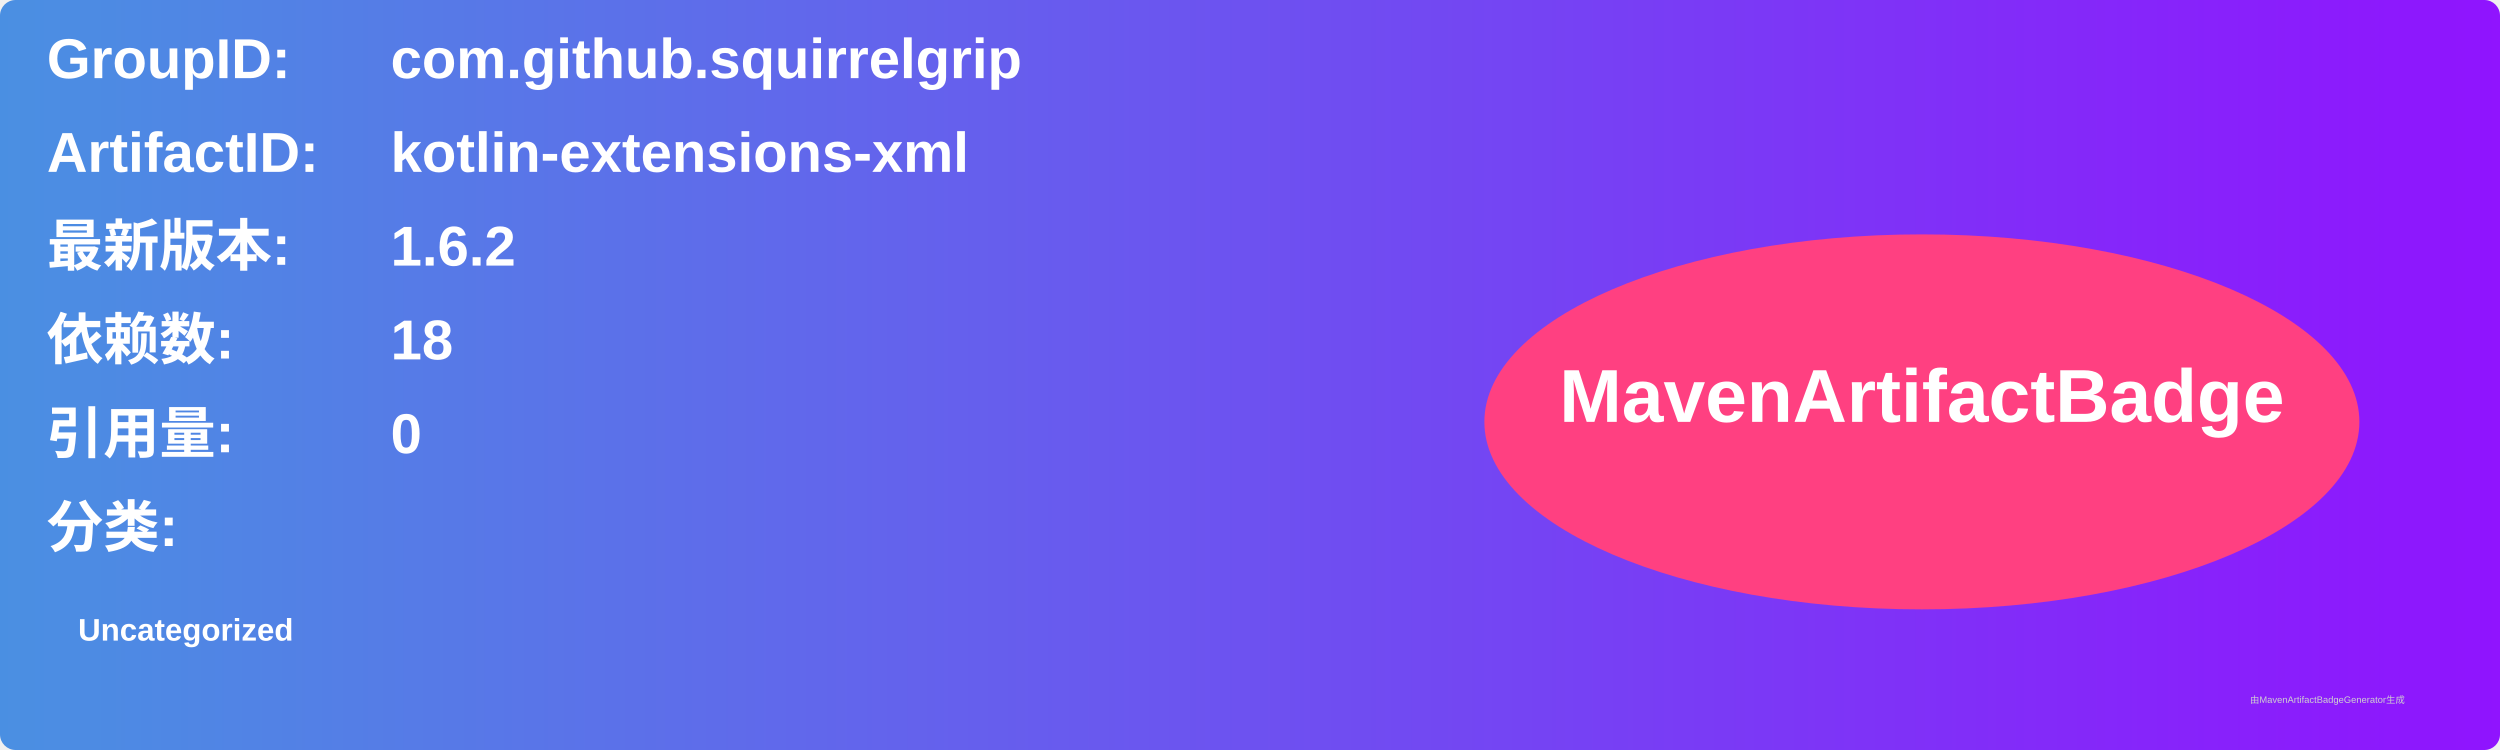
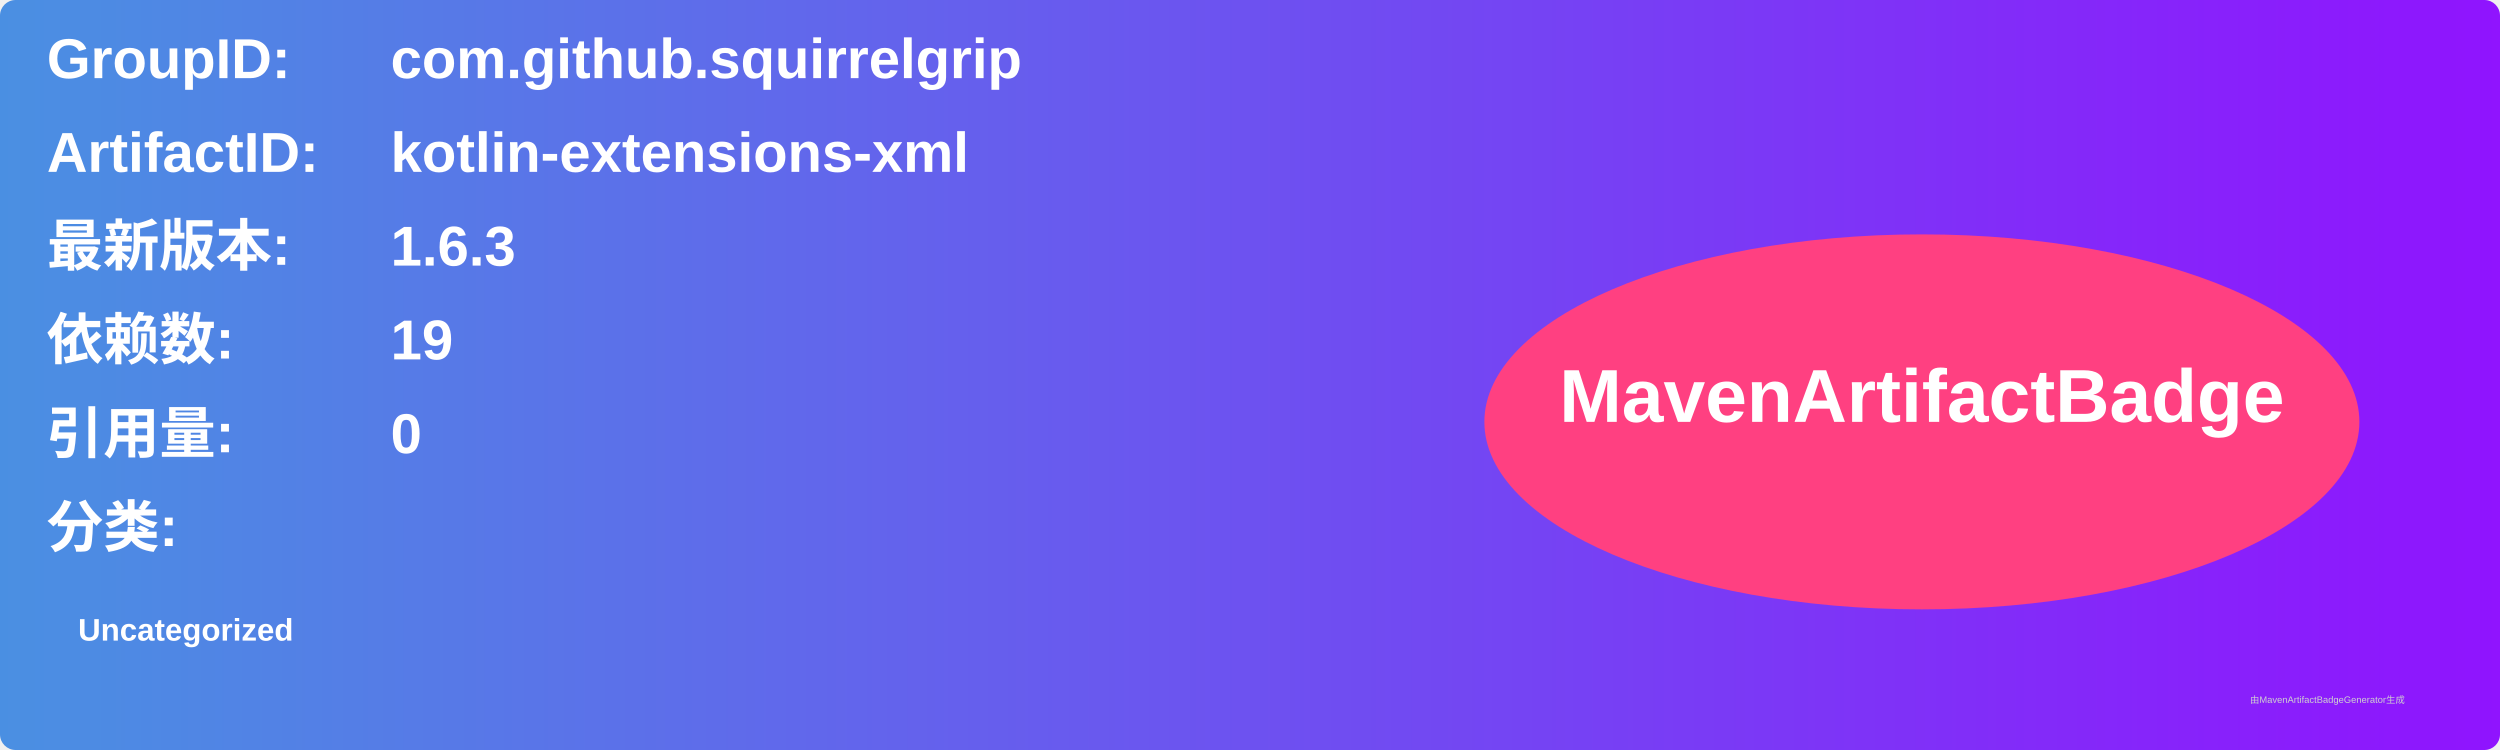
<svg xmlns="http://www.w3.org/2000/svg" width="800" height="240" viewBox="0 0 800 240">
  <linearGradient id="grad" x1="0%" y1="0%" x2="100%" y2="0%">
    <stop offset="0%" stop-color="#4a90e2" />
    <stop offset="100%" stop-color="#9013fe" />
  </linearGradient>
  <rect width="100%" height="100%" rx="5" ry="5" fill="url(#grad)" />
  <g transform="translate(15, 15)">
    <text x="0" y="10" font-family="Arial" font-size="18" fill="white" font-weight="bold" width="260">GroupID:</text>
    <text x="110" y="10" font-family="Arial" font-size="18" fill="white" font-weight="bold" width="460">com.github.squirrelgrip</text>
    <text x="0" y="40" font-family="Arial" font-size="18" fill="white" font-weight="bold" width="260">ArtifactID:</text>
    <text x="110" y="40" font-family="Arial" font-size="18" fill="white" font-weight="bold" width="460">kotlin-extensions-xml</text>
    <text x="0" y="70" font-family="Arial" font-size="18" fill="white" font-weight="bold">最新版本:</text>
    <text x="110" y="70" font-family="Arial" font-size="18" fill="white" font-weight="bold">
-       <tspan font-weight="bold">1.6.2</tspan>
+       <tspan font-weight="bold">1.6.3</tspan>
    </text>
    <text x="0" y="100" font-family="Arial" font-size="18" fill="white" font-weight="bold">依赖数: </text>
    <text x="110" y="100" font-family="Arial" font-size="18" fill="white">
-       <tspan font-weight="bold">18</tspan>
+       <tspan font-weight="bold">19</tspan>
    </text>
    <text x="0" y="130" font-family="Arial" font-size="18" fill="white" font-weight="bold">引用量: </text>
    <text x="110" y="130" font-family="Arial" font-size="18" fill="white">
      <tspan font-weight="bold">0</tspan>
    </text>
    <text x="0" y="160" font-family="Arial" font-size="18" fill="white" font-weight="bold">分类:</text>
    <text x="10" y="190" font-family="Arial" font-size="10" fill="white">
      <tspan font-weight="bold">Uncategorized</tspan>
    </text>
    <ellipse cx="600" cy="120" rx="140" ry="60" fill="#ff4081" />
    <text x="600" y="120" text-anchor="middle" font-family="Arial" font-size="24" fill="white" font-weight="bold">MavenArtifactBadge</text>
  </g>
  <text x="720" y="225" font-family="Arial" font-size="3" fill="#d0d0d0">由MavenArtifactBadgeGenerator生成</text>
</svg>
